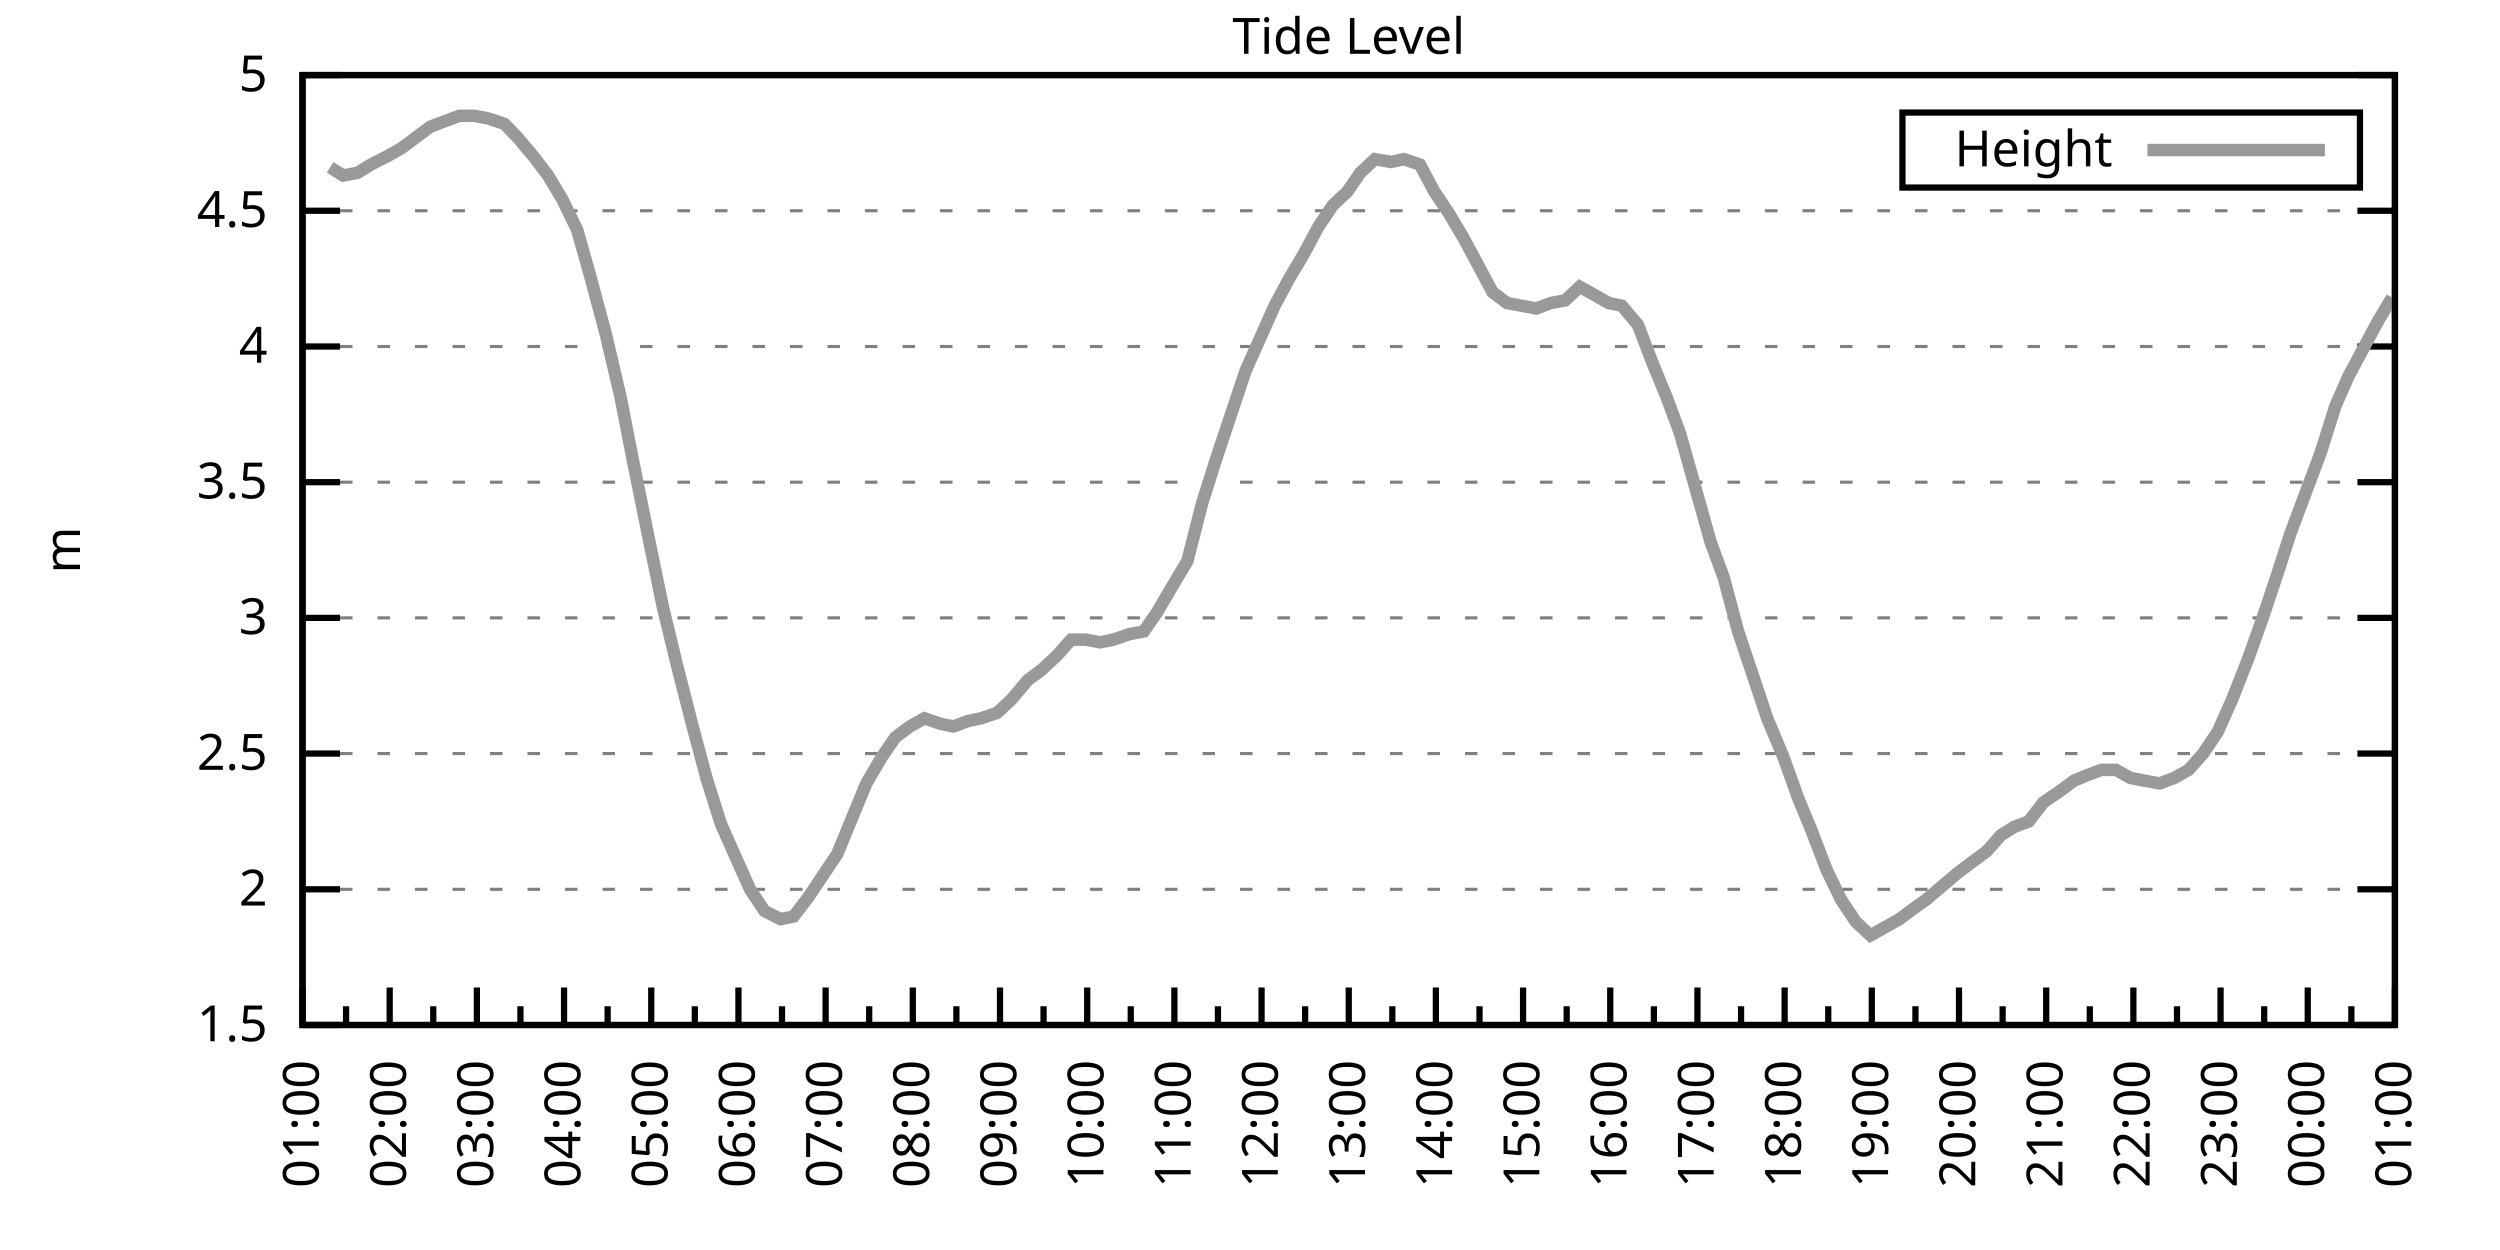
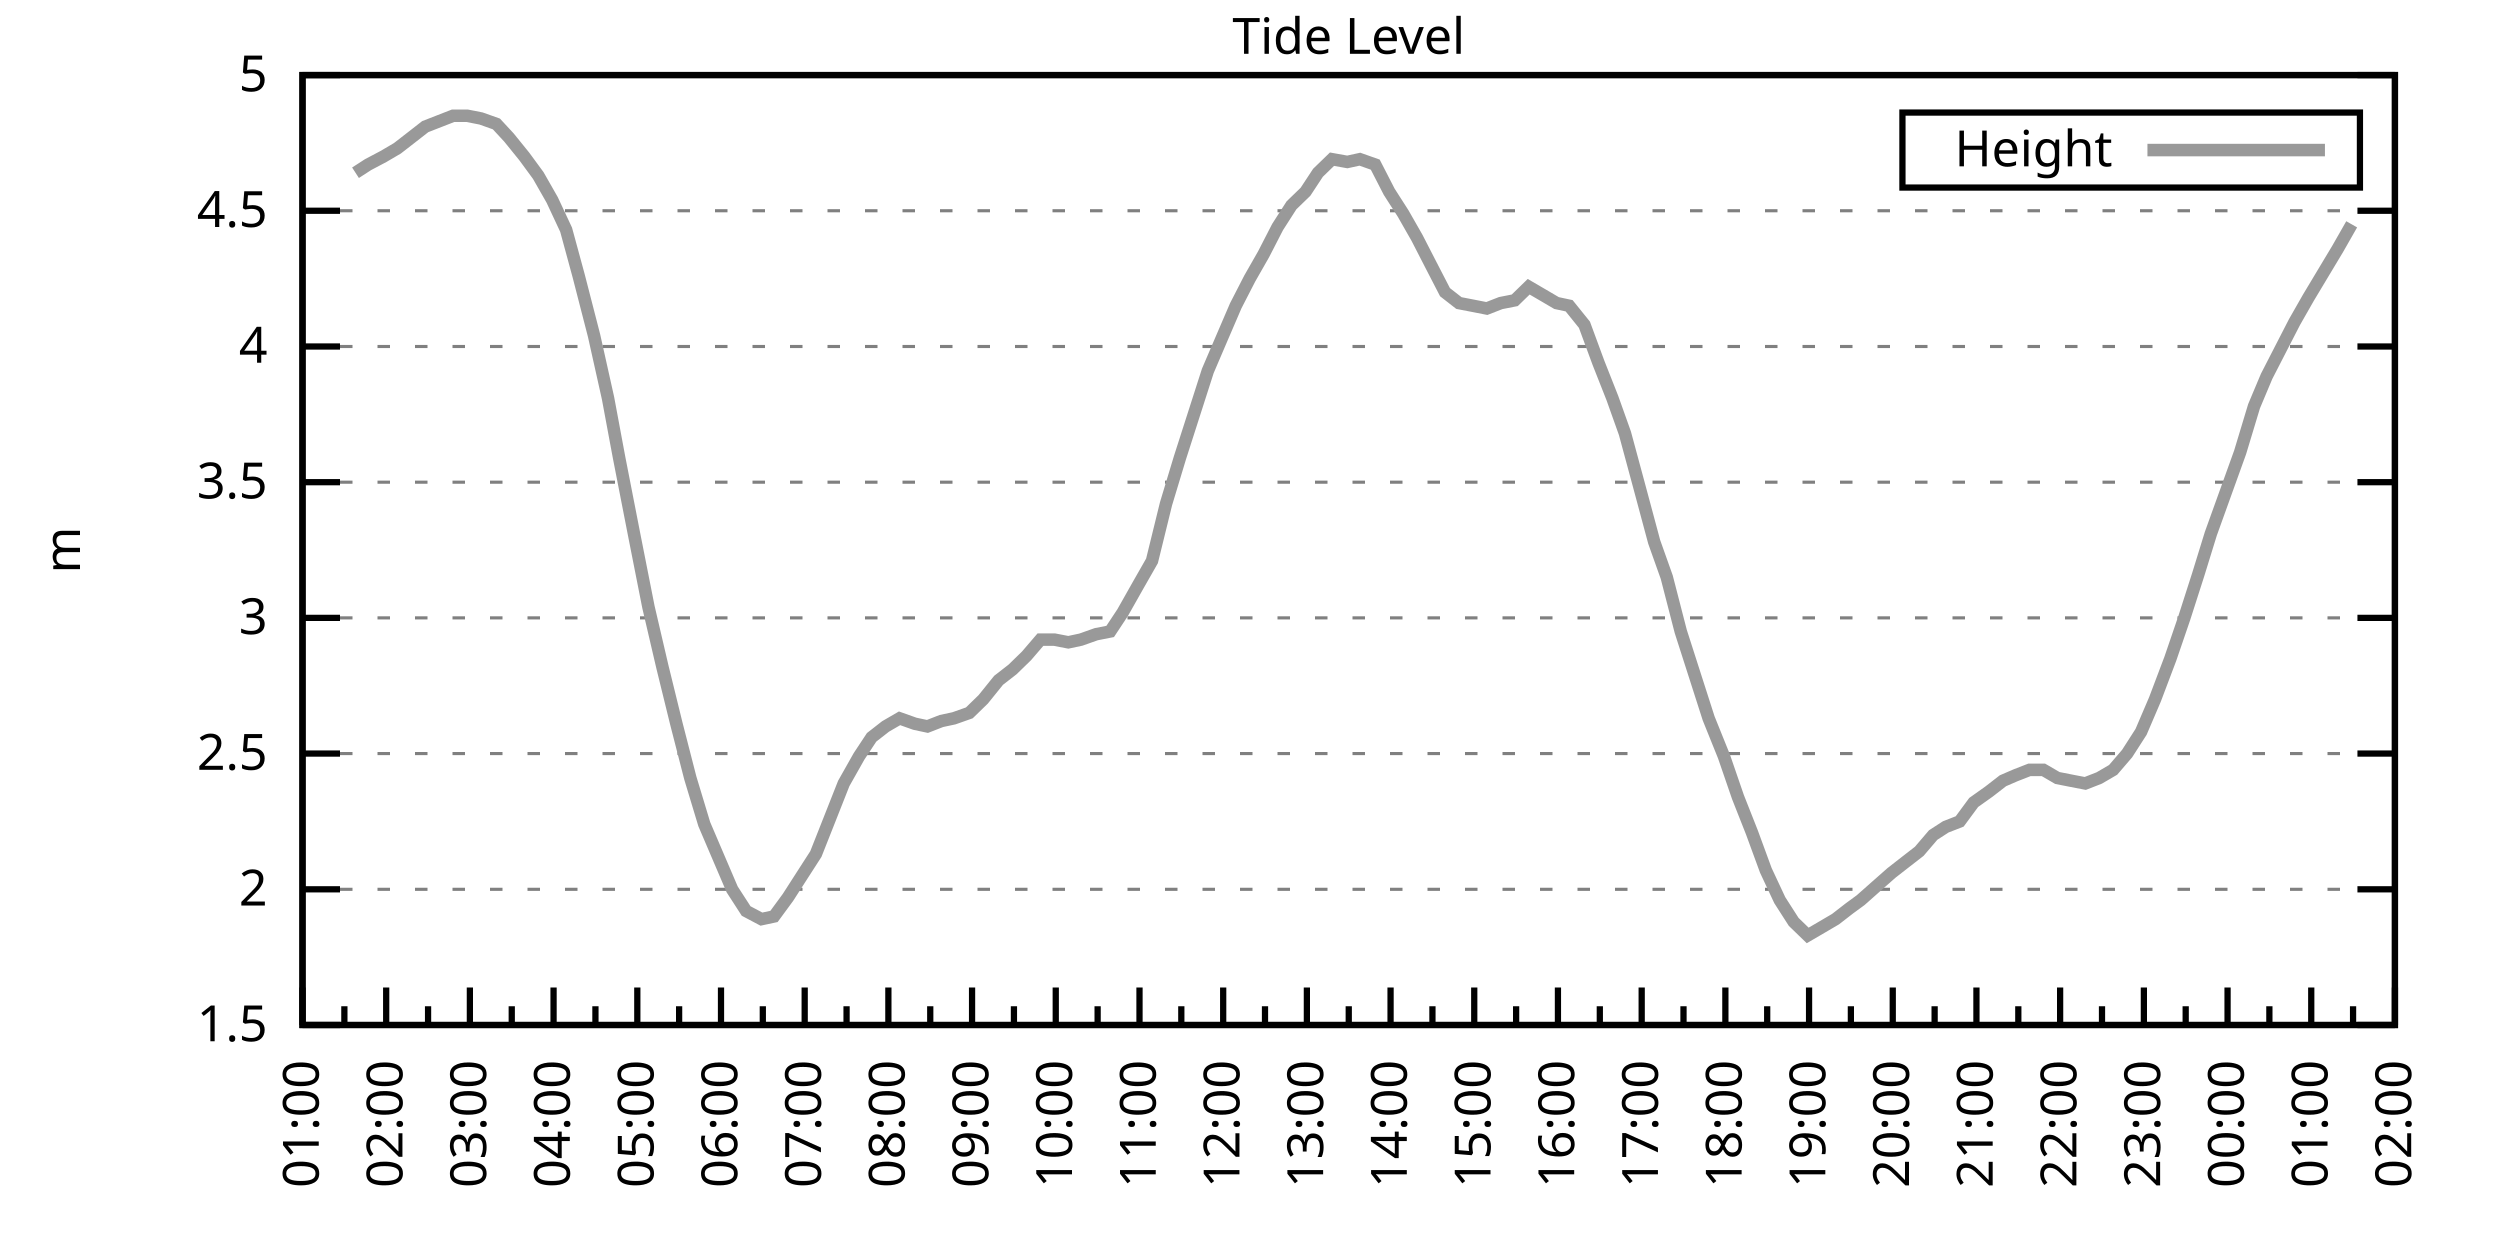
<svg xmlns="http://www.w3.org/2000/svg" xmlns:xlink="http://www.w3.org/1999/xlink" width="400" height="200" viewBox="0 0 400 200">
  <g id="gnuplot_canvas">
    <rect x="0" y="0" width="400" height="200" fill="none" />
    <defs>
      <circle id="gpDot" r="0.5" stroke-width="0.5" stroke="currentColor" />
      <path id="gpPt0" stroke-width="0.333" stroke="currentColor" d="M-1,0 h2 M0,-1 v2" />
      <path id="gpPt1" stroke-width="0.333" stroke="currentColor" d="M-1,-1 L1,1 M1,-1 L-1,1" />
      <path id="gpPt2" stroke-width="0.333" stroke="currentColor" d="M-1,0 L1,0 M0,-1 L0,1 M-1,-1 L1,1 M-1,1 L1,-1" />
      <rect id="gpPt3" stroke-width="0.333" stroke="currentColor" x="-1" y="-1" width="2" height="2" />
      <rect id="gpPt4" stroke-width="0.333" stroke="currentColor" fill="currentColor" x="-1" y="-1" width="2" height="2" />
      <circle id="gpPt5" stroke-width="0.333" stroke="currentColor" cx="0" cy="0" r="1" />
      <use xlink:href="#gpPt5" id="gpPt6" fill="currentColor" stroke="none" />
      <path id="gpPt7" stroke-width="0.333" stroke="currentColor" d="M0,-1.33 L-1.33,0.67 L1.33,0.67 z" />
      <use xlink:href="#gpPt7" id="gpPt8" fill="currentColor" stroke="none" />
      <use xlink:href="#gpPt7" id="gpPt9" stroke="currentColor" transform="rotate(180)" />
      <use xlink:href="#gpPt9" id="gpPt10" fill="currentColor" stroke="none" />
      <use xlink:href="#gpPt3" id="gpPt11" stroke="currentColor" transform="rotate(45)" />
      <use xlink:href="#gpPt11" id="gpPt12" fill="currentColor" stroke="none" />
      <path id="gpPt13" stroke-width="0.333" stroke="currentColor" d="M0,1.330 L1.265,0.411 L0.782,-1.067 L-0.782,-1.076 L-1.265,0.411 z" />
      <use xlink:href="#gpPt13" id="gpPt14" fill="currentColor" stroke="none" />
      <filter id="textbox" filterUnits="objectBoundingBox" x="0" y="0" height="1" width="1">
        <feFlood flood-color="white" flood-opacity="1" result="bgnd" />
        <feComposite in="SourceGraphic" in2="bgnd" operator="atop" />
      </filter>
      <filter id="greybox" filterUnits="objectBoundingBox" x="0" y="0" height="1" width="1">
        <feFlood flood-color="lightgrey" flood-opacity="1" result="grey" />
        <feComposite in="SourceGraphic" in2="grey" operator="atop" />
      </filter>
    </defs>
    <g fill="none" color="white" stroke="currentColor" stroke-width="1.00" stroke-linecap="butt" stroke-linejoin="miter">
</g>
    <g fill="none" color="black" stroke="currentColor" stroke-width="1.00" stroke-linecap="butt" stroke-linejoin="miter">
      <g stroke="none" shape-rendering="crispEdges">
        <polygon fill="rgb(255, 255, 255)" points="48.40,164.00 383.18,164.00 383.18,12.02 48.40,12.02 " />
      </g>
    </g>
    <g fill="none" color="black" stroke="currentColor" stroke-width="1.00" stroke-linecap="butt" stroke-linejoin="miter">
</g>
    <g fill="none" color="black" stroke="black" stroke-width="0.50" stroke-linecap="butt" stroke-linejoin="miter">
</g>
    <g fill="none" color="gray" stroke="currentColor" stroke-width="0.50" stroke-linecap="butt" stroke-linejoin="miter">
      <path stroke="gray" stroke-dasharray="2,4" class="gridline" d="M48.40,164.00 L383.19,164.00  " />
    </g>
    <g fill="none" color="gray" stroke="gray" stroke-width="1.00" stroke-linecap="butt" stroke-linejoin="miter">
</g>
    <g fill="none" color="black" stroke="currentColor" stroke-width="1.00" stroke-linecap="butt" stroke-linejoin="miter">
      <path stroke="black" d="M48.40,164.00 L54.40,164.00 M383.19,164.00 L377.19,164.00  " />
      <g transform="translate(42.80,166.60)" stroke="none" fill="black" font-family="Sans" font-size="8.00" text-anchor="end">
        <text>
          <tspan font-family="Sans"> 1.5</tspan>
        </text>
      </g>
    </g>
    <g fill="none" color="black" stroke="currentColor" stroke-width="1.00" stroke-linecap="butt" stroke-linejoin="miter">
</g>
    <g fill="none" color="black" stroke="black" stroke-width="0.50" stroke-linecap="butt" stroke-linejoin="miter">
</g>
    <g fill="none" color="gray" stroke="currentColor" stroke-width="0.50" stroke-linecap="butt" stroke-linejoin="miter">
      <path stroke="gray" stroke-dasharray="2,4" class="gridline" d="M48.40,142.29 L383.19,142.29  " />
    </g>
    <g fill="none" color="gray" stroke="gray" stroke-width="1.00" stroke-linecap="butt" stroke-linejoin="miter">
</g>
    <g fill="none" color="black" stroke="currentColor" stroke-width="1.00" stroke-linecap="butt" stroke-linejoin="miter">
      <path stroke="black" d="M48.40,142.29 L54.40,142.29 M383.19,142.29 L377.19,142.29  " />
      <g transform="translate(42.80,144.89)" stroke="none" fill="black" font-family="Sans" font-size="8.00" text-anchor="end">
        <text>
          <tspan font-family="Sans"> 2</tspan>
        </text>
      </g>
    </g>
    <g fill="none" color="black" stroke="currentColor" stroke-width="1.00" stroke-linecap="butt" stroke-linejoin="miter">
</g>
    <g fill="none" color="black" stroke="black" stroke-width="0.50" stroke-linecap="butt" stroke-linejoin="miter">
</g>
    <g fill="none" color="gray" stroke="currentColor" stroke-width="0.50" stroke-linecap="butt" stroke-linejoin="miter">
      <path stroke="gray" stroke-dasharray="2,4" class="gridline" d="M48.40,120.57 L383.19,120.57  " />
    </g>
    <g fill="none" color="gray" stroke="gray" stroke-width="1.00" stroke-linecap="butt" stroke-linejoin="miter">
</g>
    <g fill="none" color="black" stroke="currentColor" stroke-width="1.00" stroke-linecap="butt" stroke-linejoin="miter">
      <path stroke="black" d="M48.40,120.57 L54.40,120.57 M383.19,120.57 L377.19,120.57  " />
      <g transform="translate(42.80,123.17)" stroke="none" fill="black" font-family="Sans" font-size="8.00" text-anchor="end">
        <text>
          <tspan font-family="Sans"> 2.5</tspan>
        </text>
      </g>
    </g>
    <g fill="none" color="black" stroke="currentColor" stroke-width="1.00" stroke-linecap="butt" stroke-linejoin="miter">
</g>
    <g fill="none" color="black" stroke="black" stroke-width="0.50" stroke-linecap="butt" stroke-linejoin="miter">
</g>
    <g fill="none" color="gray" stroke="currentColor" stroke-width="0.50" stroke-linecap="butt" stroke-linejoin="miter">
      <path stroke="gray" stroke-dasharray="2,4" class="gridline" d="M48.40,98.86 L383.19,98.86  " />
    </g>
    <g fill="none" color="gray" stroke="gray" stroke-width="1.00" stroke-linecap="butt" stroke-linejoin="miter">
</g>
    <g fill="none" color="black" stroke="currentColor" stroke-width="1.00" stroke-linecap="butt" stroke-linejoin="miter">
      <path stroke="black" d="M48.40,98.86 L54.40,98.86 M383.19,98.86 L377.19,98.86  " />
      <g transform="translate(42.80,101.46)" stroke="none" fill="black" font-family="Sans" font-size="8.00" text-anchor="end">
        <text>
          <tspan font-family="Sans"> 3</tspan>
        </text>
      </g>
    </g>
    <g fill="none" color="black" stroke="currentColor" stroke-width="1.00" stroke-linecap="butt" stroke-linejoin="miter">
</g>
    <g fill="none" color="black" stroke="black" stroke-width="0.50" stroke-linecap="butt" stroke-linejoin="miter">
</g>
    <g fill="none" color="gray" stroke="currentColor" stroke-width="0.50" stroke-linecap="butt" stroke-linejoin="miter">
      <path stroke="gray" stroke-dasharray="2,4" class="gridline" d="M48.40,77.15 L383.19,77.15  " />
    </g>
    <g fill="none" color="gray" stroke="gray" stroke-width="1.00" stroke-linecap="butt" stroke-linejoin="miter">
</g>
    <g fill="none" color="black" stroke="currentColor" stroke-width="1.00" stroke-linecap="butt" stroke-linejoin="miter">
      <path stroke="black" d="M48.40,77.15 L54.40,77.15 M383.19,77.15 L377.19,77.15  " />
      <g transform="translate(42.80,79.75)" stroke="none" fill="black" font-family="Sans" font-size="8.00" text-anchor="end">
        <text>
          <tspan font-family="Sans"> 3.5</tspan>
        </text>
      </g>
    </g>
    <g fill="none" color="black" stroke="currentColor" stroke-width="1.00" stroke-linecap="butt" stroke-linejoin="miter">
</g>
    <g fill="none" color="black" stroke="black" stroke-width="0.50" stroke-linecap="butt" stroke-linejoin="miter">
</g>
    <g fill="none" color="gray" stroke="currentColor" stroke-width="0.50" stroke-linecap="butt" stroke-linejoin="miter">
      <path stroke="gray" stroke-dasharray="2,4" class="gridline" d="M48.40,55.44 L383.19,55.44  " />
    </g>
    <g fill="none" color="gray" stroke="gray" stroke-width="1.00" stroke-linecap="butt" stroke-linejoin="miter">
</g>
    <g fill="none" color="black" stroke="currentColor" stroke-width="1.00" stroke-linecap="butt" stroke-linejoin="miter">
      <path stroke="black" d="M48.40,55.44 L54.40,55.44 M383.19,55.44 L377.19,55.44  " />
      <g transform="translate(42.80,58.04)" stroke="none" fill="black" font-family="Sans" font-size="8.00" text-anchor="end">
        <text>
          <tspan font-family="Sans"> 4</tspan>
        </text>
      </g>
    </g>
    <g fill="none" color="black" stroke="currentColor" stroke-width="1.00" stroke-linecap="butt" stroke-linejoin="miter">
</g>
    <g fill="none" color="black" stroke="black" stroke-width="0.50" stroke-linecap="butt" stroke-linejoin="miter">
</g>
    <g fill="none" color="gray" stroke="currentColor" stroke-width="0.50" stroke-linecap="butt" stroke-linejoin="miter">
      <path stroke="gray" stroke-dasharray="2,4" class="gridline" d="M48.40,33.72 L383.19,33.72  " />
    </g>
    <g fill="none" color="gray" stroke="gray" stroke-width="1.00" stroke-linecap="butt" stroke-linejoin="miter">
</g>
    <g fill="none" color="black" stroke="currentColor" stroke-width="1.00" stroke-linecap="butt" stroke-linejoin="miter">
      <path stroke="black" d="M48.40,33.72 L54.40,33.72 M383.19,33.72 L377.19,33.72  " />
      <g transform="translate(42.80,36.32)" stroke="none" fill="black" font-family="Sans" font-size="8.00" text-anchor="end">
        <text>
          <tspan font-family="Sans"> 4.5</tspan>
        </text>
      </g>
    </g>
    <g fill="none" color="black" stroke="currentColor" stroke-width="1.00" stroke-linecap="butt" stroke-linejoin="miter">
</g>
    <g fill="none" color="black" stroke="black" stroke-width="0.50" stroke-linecap="butt" stroke-linejoin="miter">
</g>
    <g fill="none" color="gray" stroke="currentColor" stroke-width="0.50" stroke-linecap="butt" stroke-linejoin="miter">
      <path stroke="gray" stroke-dasharray="2,4" class="gridline" d="M48.40,12.01 L383.19,12.01  " />
    </g>
    <g fill="none" color="gray" stroke="gray" stroke-width="1.00" stroke-linecap="butt" stroke-linejoin="miter">
</g>
    <g fill="none" color="black" stroke="currentColor" stroke-width="1.00" stroke-linecap="butt" stroke-linejoin="miter">
      <path stroke="black" d="M48.40,12.01 L54.40,12.01 M383.19,12.01 L377.19,12.01  " />
      <g transform="translate(42.80,14.61)" stroke="none" fill="black" font-family="Sans" font-size="8.00" text-anchor="end">
        <text>
          <tspan font-family="Sans"> 5</tspan>
        </text>
      </g>
    </g>
    <g fill="none" color="black" stroke="currentColor" stroke-width="1.00" stroke-linecap="butt" stroke-linejoin="miter">
      <path stroke="black" d="M48.40,164.00 L48.40,158.00  " />
      <g transform="translate(51.00,169.60) rotate(270)" stroke="none" fill="black" font-family="Sans" font-size="8.00" text-anchor="end">
        <text>
          <tspan font-family="Sans">01:00</tspan>
        </text>
      </g>
    </g>
    <g fill="none" color="black" stroke="currentColor" stroke-width="1.00" stroke-linecap="butt" stroke-linejoin="miter">
-       <path stroke="black" d="M55.37,164.00 L55.37,161.00 M62.35,164.00 L62.35,158.00  " />
-       <g transform="translate(64.95,169.60) rotate(270)" stroke="none" fill="black" font-family="Sans" font-size="8.00" text-anchor="end">
+       <path stroke="black" d="M55.10,164.00 L55.10,161.00 M61.79,164.00 L61.79,158.00  " />
+       <g transform="translate(64.39,169.60) rotate(270)" stroke="none" fill="black" font-family="Sans" font-size="8.00" text-anchor="end">
        <text>
          <tspan font-family="Sans">02:00</tspan>
        </text>
      </g>
    </g>
    <g fill="none" color="black" stroke="currentColor" stroke-width="1.00" stroke-linecap="butt" stroke-linejoin="miter">
-       <path stroke="black" d="M69.32,164.00 L69.32,161.00 M76.30,164.00 L76.30,158.00  " />
-       <g transform="translate(78.90,169.60) rotate(270)" stroke="none" fill="black" font-family="Sans" font-size="8.00" text-anchor="end">
+       <path stroke="black" d="M68.49,164.00 L68.49,161.00 M75.18,164.00 L75.18,158.00  " />
+       <g transform="translate(77.78,169.60) rotate(270)" stroke="none" fill="black" font-family="Sans" font-size="8.00" text-anchor="end">
        <text>
          <tspan font-family="Sans">03:00</tspan>
        </text>
      </g>
    </g>
    <g fill="none" color="black" stroke="currentColor" stroke-width="1.00" stroke-linecap="butt" stroke-linejoin="miter">
-       <path stroke="black" d="M83.27,164.00 L83.27,161.00 M90.25,164.00 L90.25,158.00  " />
-       <g transform="translate(92.85,169.60) rotate(270)" stroke="none" fill="black" font-family="Sans" font-size="8.00" text-anchor="end">
+       <path stroke="black" d="M81.88,164.00 L81.88,161.00 M88.57,164.00 L88.57,158.00  " />
+       <g transform="translate(91.17,169.60) rotate(270)" stroke="none" fill="black" font-family="Sans" font-size="8.00" text-anchor="end">
        <text>
          <tspan font-family="Sans">04:00</tspan>
        </text>
      </g>
    </g>
    <g fill="none" color="black" stroke="currentColor" stroke-width="1.00" stroke-linecap="butt" stroke-linejoin="miter">
-       <path stroke="black" d="M97.22,164.00 L97.22,161.00 M104.20,164.00 L104.20,158.00  " />
-       <g transform="translate(106.80,169.60) rotate(270)" stroke="none" fill="black" font-family="Sans" font-size="8.00" text-anchor="end">
+       <path stroke="black" d="M95.27,164.00 L95.27,161.00 M101.97,164.00 L101.97,158.00  " />
+       <g transform="translate(104.57,169.60) rotate(270)" stroke="none" fill="black" font-family="Sans" font-size="8.00" text-anchor="end">
        <text>
          <tspan font-family="Sans">05:00</tspan>
        </text>
      </g>
    </g>
    <g fill="none" color="black" stroke="currentColor" stroke-width="1.00" stroke-linecap="butt" stroke-linejoin="miter">
-       <path stroke="black" d="M111.17,164.00 L111.17,161.00 M118.15,164.00 L118.15,158.00  " />
-       <g transform="translate(120.75,169.60) rotate(270)" stroke="none" fill="black" font-family="Sans" font-size="8.00" text-anchor="end">
+       <path stroke="black" d="M108.66,164.00 L108.66,161.00 M115.36,164.00 L115.36,158.00  " />
+       <g transform="translate(117.96,169.60) rotate(270)" stroke="none" fill="black" font-family="Sans" font-size="8.00" text-anchor="end">
        <text>
          <tspan font-family="Sans">06:00</tspan>
        </text>
      </g>
    </g>
    <g fill="none" color="black" stroke="currentColor" stroke-width="1.00" stroke-linecap="butt" stroke-linejoin="miter">
-       <path stroke="black" d="M125.12,164.00 L125.12,161.00 M132.10,164.00 L132.10,158.00  " />
-       <g transform="translate(134.70,169.60) rotate(270)" stroke="none" fill="black" font-family="Sans" font-size="8.00" text-anchor="end">
+       <path stroke="black" d="M122.05,164.00 L122.05,161.00 M128.75,164.00 L128.75,158.00  " />
+       <g transform="translate(131.35,169.60) rotate(270)" stroke="none" fill="black" font-family="Sans" font-size="8.00" text-anchor="end">
        <text>
          <tspan font-family="Sans">07:00</tspan>
        </text>
      </g>
    </g>
    <g fill="none" color="black" stroke="currentColor" stroke-width="1.00" stroke-linecap="butt" stroke-linejoin="miter">
-       <path stroke="black" d="M139.07,164.00 L139.07,161.00 M146.05,164.00 L146.05,158.00  " />
-       <g transform="translate(148.65,169.60) rotate(270)" stroke="none" fill="black" font-family="Sans" font-size="8.00" text-anchor="end">
+       <path stroke="black" d="M135.45,164.00 L135.45,161.00 M142.14,164.00 L142.14,158.00  " />
+       <g transform="translate(144.74,169.60) rotate(270)" stroke="none" fill="black" font-family="Sans" font-size="8.00" text-anchor="end">
        <text>
          <tspan font-family="Sans">08:00</tspan>
        </text>
      </g>
    </g>
    <g fill="none" color="black" stroke="currentColor" stroke-width="1.00" stroke-linecap="butt" stroke-linejoin="miter">
-       <path stroke="black" d="M153.02,164.00 L153.02,161.00 M160.00,164.00 L160.00,158.00  " />
-       <g transform="translate(162.60,169.60) rotate(270)" stroke="none" fill="black" font-family="Sans" font-size="8.00" text-anchor="end">
+       <path stroke="black" d="M148.84,164.00 L148.84,161.00 M155.53,164.00 L155.53,158.00  " />
+       <g transform="translate(158.13,169.60) rotate(270)" stroke="none" fill="black" font-family="Sans" font-size="8.00" text-anchor="end">
        <text>
          <tspan font-family="Sans">09:00</tspan>
        </text>
      </g>
    </g>
    <g fill="none" color="black" stroke="currentColor" stroke-width="1.00" stroke-linecap="butt" stroke-linejoin="miter">
-       <path stroke="black" d="M166.97,164.00 L166.97,161.00 M173.95,164.00 L173.95,158.00  " />
-       <g transform="translate(176.55,169.60) rotate(270)" stroke="none" fill="black" font-family="Sans" font-size="8.00" text-anchor="end">
+       <path stroke="black" d="M162.23,164.00 L162.23,161.00 M168.92,164.00 L168.92,158.00  " />
+       <g transform="translate(171.52,169.60) rotate(270)" stroke="none" fill="black" font-family="Sans" font-size="8.00" text-anchor="end">
        <text>
          <tspan font-family="Sans">10:00</tspan>
        </text>
      </g>
    </g>
    <g fill="none" color="black" stroke="currentColor" stroke-width="1.00" stroke-linecap="butt" stroke-linejoin="miter">
-       <path stroke="black" d="M180.92,164.00 L180.92,161.00 M187.90,164.00 L187.90,158.00  " />
-       <g transform="translate(190.50,169.60) rotate(270)" stroke="none" fill="black" font-family="Sans" font-size="8.00" text-anchor="end">
+       <path stroke="black" d="M175.62,164.00 L175.62,161.00 M182.32,164.00 L182.32,158.00  " />
+       <g transform="translate(184.92,169.60) rotate(270)" stroke="none" fill="black" font-family="Sans" font-size="8.00" text-anchor="end">
        <text>
          <tspan font-family="Sans">11:00</tspan>
        </text>
      </g>
    </g>
    <g fill="none" color="black" stroke="currentColor" stroke-width="1.00" stroke-linecap="butt" stroke-linejoin="miter">
-       <path stroke="black" d="M194.87,164.00 L194.87,161.00 M201.85,164.00 L201.85,158.00  " />
-       <g transform="translate(204.45,169.60) rotate(270)" stroke="none" fill="black" font-family="Sans" font-size="8.00" text-anchor="end">
+       <path stroke="black" d="M189.01,164.00 L189.01,161.00 M195.71,164.00 L195.71,158.00  " />
+       <g transform="translate(198.31,169.60) rotate(270)" stroke="none" fill="black" font-family="Sans" font-size="8.00" text-anchor="end">
        <text>
          <tspan font-family="Sans">12:00</tspan>
        </text>
      </g>
    </g>
    <g fill="none" color="black" stroke="currentColor" stroke-width="1.00" stroke-linecap="butt" stroke-linejoin="miter">
-       <path stroke="black" d="M208.82,164.00 L208.82,161.00 M215.80,164.00 L215.80,158.00  " />
-       <g transform="translate(218.40,169.60) rotate(270)" stroke="none" fill="black" font-family="Sans" font-size="8.00" text-anchor="end">
+       <path stroke="black" d="M202.40,164.00 L202.40,161.00 M209.10,164.00 L209.10,158.00  " />
+       <g transform="translate(211.70,169.60) rotate(270)" stroke="none" fill="black" font-family="Sans" font-size="8.00" text-anchor="end">
        <text>
          <tspan font-family="Sans">13:00</tspan>
        </text>
      </g>
    </g>
    <g fill="none" color="black" stroke="currentColor" stroke-width="1.00" stroke-linecap="butt" stroke-linejoin="miter">
-       <path stroke="black" d="M222.77,164.00 L222.77,161.00 M229.74,164.00 L229.74,158.00  " />
-       <g transform="translate(232.34,169.60) rotate(270)" stroke="none" fill="black" font-family="Sans" font-size="8.00" text-anchor="end">
+       <path stroke="black" d="M215.80,164.00 L215.80,161.00 M222.49,164.00 L222.49,158.00  " />
+       <g transform="translate(225.09,169.60) rotate(270)" stroke="none" fill="black" font-family="Sans" font-size="8.00" text-anchor="end">
        <text>
          <tspan font-family="Sans">14:00</tspan>
        </text>
      </g>
    </g>
    <g fill="none" color="black" stroke="currentColor" stroke-width="1.00" stroke-linecap="butt" stroke-linejoin="miter">
-       <path stroke="black" d="M236.72,164.00 L236.72,161.00 M243.69,164.00 L243.69,158.00  " />
-       <g transform="translate(246.29,169.60) rotate(270)" stroke="none" fill="black" font-family="Sans" font-size="8.00" text-anchor="end">
+       <path stroke="black" d="M229.19,164.00 L229.19,161.00 M235.88,164.00 L235.88,158.00  " />
+       <g transform="translate(238.48,169.60) rotate(270)" stroke="none" fill="black" font-family="Sans" font-size="8.00" text-anchor="end">
        <text>
          <tspan font-family="Sans">15:00</tspan>
        </text>
      </g>
    </g>
    <g fill="none" color="black" stroke="currentColor" stroke-width="1.00" stroke-linecap="butt" stroke-linejoin="miter">
-       <path stroke="black" d="M250.67,164.00 L250.67,161.00 M257.64,164.00 L257.64,158.00  " />
-       <g transform="translate(260.24,169.60) rotate(270)" stroke="none" fill="black" font-family="Sans" font-size="8.00" text-anchor="end">
+       <path stroke="black" d="M242.58,164.00 L242.58,161.00 M249.27,164.00 L249.27,158.00  " />
+       <g transform="translate(251.87,169.60) rotate(270)" stroke="none" fill="black" font-family="Sans" font-size="8.00" text-anchor="end">
        <text>
          <tspan font-family="Sans">16:00</tspan>
        </text>
      </g>
    </g>
    <g fill="none" color="black" stroke="currentColor" stroke-width="1.00" stroke-linecap="butt" stroke-linejoin="miter">
-       <path stroke="black" d="M264.62,164.00 L264.62,161.00 M271.59,164.00 L271.59,158.00  " />
-       <g transform="translate(274.19,169.60) rotate(270)" stroke="none" fill="black" font-family="Sans" font-size="8.00" text-anchor="end">
+       <path stroke="black" d="M255.97,164.00 L255.97,161.00 M262.67,164.00 L262.67,158.00  " />
+       <g transform="translate(265.27,169.60) rotate(270)" stroke="none" fill="black" font-family="Sans" font-size="8.00" text-anchor="end">
        <text>
          <tspan font-family="Sans">17:00</tspan>
        </text>
      </g>
    </g>
    <g fill="none" color="black" stroke="currentColor" stroke-width="1.00" stroke-linecap="butt" stroke-linejoin="miter">
-       <path stroke="black" d="M278.57,164.00 L278.57,161.00 M285.54,164.00 L285.54,158.00  " />
-       <g transform="translate(288.14,169.60) rotate(270)" stroke="none" fill="black" font-family="Sans" font-size="8.00" text-anchor="end">
+       <path stroke="black" d="M269.36,164.00 L269.36,161.00 M276.06,164.00 L276.06,158.00  " />
+       <g transform="translate(278.66,169.60) rotate(270)" stroke="none" fill="black" font-family="Sans" font-size="8.00" text-anchor="end">
        <text>
          <tspan font-family="Sans">18:00</tspan>
        </text>
      </g>
    </g>
    <g fill="none" color="black" stroke="currentColor" stroke-width="1.00" stroke-linecap="butt" stroke-linejoin="miter">
-       <path stroke="black" d="M292.52,164.00 L292.52,161.00 M299.49,164.00 L299.49,158.00  " />
-       <g transform="translate(302.09,169.60) rotate(270)" stroke="none" fill="black" font-family="Sans" font-size="8.00" text-anchor="end">
+       <path stroke="black" d="M282.75,164.00 L282.75,161.00 M289.45,164.00 L289.45,158.00  " />
+       <g transform="translate(292.05,169.60) rotate(270)" stroke="none" fill="black" font-family="Sans" font-size="8.00" text-anchor="end">
        <text>
          <tspan font-family="Sans">19:00</tspan>
        </text>
      </g>
    </g>
    <g fill="none" color="black" stroke="currentColor" stroke-width="1.00" stroke-linecap="butt" stroke-linejoin="miter">
-       <path stroke="black" d="M306.47,164.00 L306.47,161.00 M313.44,164.00 L313.44,158.00  " />
-       <g transform="translate(316.04,169.60) rotate(270)" stroke="none" fill="black" font-family="Sans" font-size="8.00" text-anchor="end">
+       <path stroke="black" d="M296.14,164.00 L296.14,161.00 M302.84,164.00 L302.84,158.00  " />
+       <g transform="translate(305.44,169.60) rotate(270)" stroke="none" fill="black" font-family="Sans" font-size="8.00" text-anchor="end">
        <text>
          <tspan font-family="Sans">20:00</tspan>
        </text>
      </g>
    </g>
    <g fill="none" color="black" stroke="currentColor" stroke-width="1.00" stroke-linecap="butt" stroke-linejoin="miter">
-       <path stroke="black" d="M320.42,164.00 L320.42,161.00 M327.39,164.00 L327.39,158.00  " />
-       <g transform="translate(329.99,169.60) rotate(270)" stroke="none" fill="black" font-family="Sans" font-size="8.00" text-anchor="end">
+       <path stroke="black" d="M309.54,164.00 L309.54,161.00 M316.23,164.00 L316.23,158.00  " />
+       <g transform="translate(318.83,169.60) rotate(270)" stroke="none" fill="black" font-family="Sans" font-size="8.00" text-anchor="end">
        <text>
          <tspan font-family="Sans">21:00</tspan>
        </text>
      </g>
    </g>
    <g fill="none" color="black" stroke="currentColor" stroke-width="1.00" stroke-linecap="butt" stroke-linejoin="miter">
-       <path stroke="black" d="M334.37,164.00 L334.37,161.00 M341.34,164.00 L341.34,158.00  " />
-       <g transform="translate(343.94,169.60) rotate(270)" stroke="none" fill="black" font-family="Sans" font-size="8.00" text-anchor="end">
+       <path stroke="black" d="M322.93,164.00 L322.93,161.00 M329.62,164.00 L329.62,158.00  " />
+       <g transform="translate(332.22,169.60) rotate(270)" stroke="none" fill="black" font-family="Sans" font-size="8.00" text-anchor="end">
        <text>
          <tspan font-family="Sans">22:00</tspan>
        </text>
      </g>
    </g>
    <g fill="none" color="black" stroke="currentColor" stroke-width="1.00" stroke-linecap="butt" stroke-linejoin="miter">
-       <path stroke="black" d="M348.32,164.00 L348.32,161.00 M355.29,164.00 L355.29,158.00  " />
-       <g transform="translate(357.89,169.60) rotate(270)" stroke="none" fill="black" font-family="Sans" font-size="8.00" text-anchor="end">
+       <path stroke="black" d="M336.32,164.00 L336.32,161.00 M343.02,164.00 L343.02,158.00  " />
+       <g transform="translate(345.62,169.60) rotate(270)" stroke="none" fill="black" font-family="Sans" font-size="8.00" text-anchor="end">
        <text>
          <tspan font-family="Sans">23:00</tspan>
        </text>
      </g>
    </g>
    <g fill="none" color="black" stroke="currentColor" stroke-width="1.00" stroke-linecap="butt" stroke-linejoin="miter">
-       <path stroke="black" d="M362.27,164.00 L362.27,161.00 M369.24,164.00 L369.24,158.00  " />
-       <g transform="translate(371.84,169.60) rotate(270)" stroke="none" fill="black" font-family="Sans" font-size="8.00" text-anchor="end">
+       <path stroke="black" d="M349.71,164.00 L349.71,161.00 M356.41,164.00 L356.41,158.00  " />
+       <g transform="translate(359.01,169.60) rotate(270)" stroke="none" fill="black" font-family="Sans" font-size="8.00" text-anchor="end">
        <text>
          <tspan font-family="Sans">00:00</tspan>
        </text>
      </g>
    </g>
    <g fill="none" color="black" stroke="currentColor" stroke-width="1.00" stroke-linecap="butt" stroke-linejoin="miter">
-       <path stroke="black" d="M376.22,164.00 L376.22,161.00 M383.19,164.00 L383.19,158.00  " />
+       <path stroke="black" d="M363.10,164.00 L363.10,161.00 M369.80,164.00 L369.80,158.00  " />
+       <g transform="translate(372.40,169.60) rotate(270)" stroke="none" fill="black" font-family="Sans" font-size="8.00" text-anchor="end">
+         <text>
+           <tspan font-family="Sans">01:00</tspan>
+         </text>
+       </g>
+     </g>
+     <g fill="none" color="black" stroke="currentColor" stroke-width="1.00" stroke-linecap="butt" stroke-linejoin="miter">
+       <path stroke="black" d="M376.49,164.00 L376.49,161.00 M383.19,164.00 L383.19,158.00  " />
      <g transform="translate(385.79,169.60) rotate(270)" stroke="none" fill="black" font-family="Sans" font-size="8.00" text-anchor="end">
        <text>
-           <tspan font-family="Sans">01:00</tspan>
+           <tspan font-family="Sans">02:00</tspan>
        </text>
      </g>
    </g>
    <g fill="none" color="black" stroke="currentColor" stroke-width="1.00" stroke-linecap="butt" stroke-linejoin="miter">
</g>
    <g fill="none" color="black" stroke="currentColor" stroke-width="1.00" stroke-linecap="butt" stroke-linejoin="miter">
      <path stroke="black" d="M48.40,12.01 L48.40,164.00 L383.19,164.00 L383.19,12.01 L48.40,12.01 Z  " />
    </g>
    <g fill="none" color="black" stroke="currentColor" stroke-width="1.00" stroke-linecap="butt" stroke-linejoin="miter">
      <g transform="translate(12.80,88.01) rotate(270)" stroke="none" fill="black" font-family="Sans" font-size="8.00" text-anchor="middle">
        <text>
          <tspan font-family="Sans">m</tspan>
        </text>
      </g>
    </g>
    <g fill="none" color="black" stroke="currentColor" stroke-width="1.00" stroke-linecap="butt" stroke-linejoin="miter">
</g>
    <g fill="none" color="black" stroke="currentColor" stroke-width="1.00" stroke-linecap="butt" stroke-linejoin="miter">
      <path stroke="black" d="M304.39,30.01 L304.39,18.01 L377.59,18.01 L377.59,30.01 L304.39,30.01 Z  " />
    </g>
    <g id="Tide_level_plot_1">
      <g fill="none" color="white" stroke="black" stroke-width="2.00" stroke-linecap="butt" stroke-linejoin="miter">
</g>
      <g fill="none" color="black" stroke="currentColor" stroke-width="2.00" stroke-linecap="butt" stroke-linejoin="miter">
        <g transform="translate(337.99,26.61)" stroke="none" fill="black" font-family="Sans" font-size="8.00" text-anchor="end">
          <text>
            <tspan font-family="Sans">Height</tspan>
          </text>
        </g>
      </g>
      <g fill="none" color="black" stroke="currentColor" stroke-width="2.00" stroke-linecap="butt" stroke-linejoin="miter">
-         <path stroke="rgb(153, 153, 153)" d="M343.59,24.01 L371.99,24.01 M52.82,26.77 L54.91,28.08 L57.23,27.64 L59.33,26.34 L61.88,25.04 L64.21,23.73   L66.53,22.00 L68.86,20.26 L71.18,19.39 L73.51,18.52 L75.83,18.52 L78.16,18.96 L80.72,19.83 L82.81,22.00   L85.37,25.04 L87.69,28.08 L90.02,31.99 L92.34,36.76 L94.43,44.15 L96.99,53.70 L99.32,63.69 L101.18,73.24   L103.73,85.83 L106.06,97.12 L108.38,106.68 L110.71,115.80 L113.03,124.48 L115.36,131.86 L117.68,137.08 L120.01,142.29   L122.33,145.76 L124.89,147.06 L126.98,146.63 L129.31,143.59 L131.63,140.12 L133.96,136.64 L136.28,131.00 L138.61,125.35   L141.16,121.01 L143.26,117.97 L145.58,116.23 L147.91,114.93 L150.46,115.80 L152.56,116.23 L154.88,115.36 L156.97,114.93   L159.53,114.06 L161.86,111.89 L164.41,108.85 L166.74,107.11 L169.06,104.94 L171.39,102.34 L173.71,102.34 L176.04,102.77   L178.13,102.34 L180.69,101.47 L183.01,101.03 L185.11,97.99 L187.66,93.65 L189.99,89.74 L192.31,80.62 L194.64,73.24   L196.96,66.29 L199.29,59.34 L201.61,54.13 L203.94,48.92 L206.26,44.58 L208.59,40.67 L210.91,36.33 L213.24,32.85   L215.56,30.68 L217.65,27.64 L219.98,25.47 L222.54,25.91 L224.63,25.47 L227.19,26.34 L229.51,30.68 L231.84,34.16   L234.16,38.07 L236.49,42.41 L238.81,46.75 L241.14,48.49 L243.46,48.92 L245.79,49.36 L248.11,48.49 L250.44,48.05   L252.76,45.88 L255.09,47.18 L257.41,48.49 L259.50,48.92 L262.06,51.96 L264.39,58.04 L266.71,63.69 L268.80,69.33   L271.13,77.58 L273.69,86.70 L275.78,92.35 L278.10,101.03 L280.43,107.98 L282.75,114.93 L285.31,121.01 L287.64,127.52   L289.96,133.17 L292.29,139.25 L294.61,144.02 L296.94,147.50 L299.26,149.67 L301.58,148.37 L303.91,147.06 L306.23,145.33   L308.09,144.02 L310.65,141.85 L313.21,139.68 L315.53,137.94 L317.86,136.21 L320.18,133.60 L322.28,132.30 L324.60,131.43   L326.93,128.39 L329.48,126.65 L331.81,124.92 L333.90,124.05 L336.23,123.18 L338.55,123.18 L340.88,124.48 L343.20,124.92   L345.53,125.35 L347.85,124.48 L350.18,123.18 L352.50,120.57 L354.83,117.10 L357.15,111.89 L359.71,105.38 L362.03,98.86   L364.36,91.91 L366.45,85.40 L371.33,72.37 L373.66,64.99 L375.75,60.21 L378.31,55.44 L380.40,51.53 L382.73,47.62    " />
+         <path stroke="rgb(153, 153, 153)" d="M343.59,24.01 L371.99,24.01 M56.88,27.64 L58.89,26.34 L61.35,25.04 L63.58,23.73 L65.81,22.00 L68.04,20.26   L70.27,19.39 L72.50,18.52 L74.74,18.52 L76.97,18.96 L79.42,19.83 L81.43,22.00 L83.89,25.04 L86.12,28.08   L88.35,31.99 L90.58,36.76 L92.59,44.15 L95.05,53.70 L97.28,63.69 L99.06,73.24 L101.52,85.83 L103.75,97.12   L105.98,106.68 L108.22,115.80 L110.45,124.48 L112.68,131.86 L114.91,137.08 L117.14,142.29 L119.38,145.76 L121.83,147.06   L123.84,146.63 L126.07,143.59 L128.30,140.12 L130.54,136.64 L132.77,131.00 L135.00,125.35 L137.45,121.01 L139.46,117.97   L141.69,116.23 L143.93,114.93 L146.38,115.80 L148.39,116.23 L150.62,115.36 L152.63,114.93 L155.09,114.06 L157.32,111.89   L159.77,108.85 L162.01,107.11 L164.24,104.94 L166.47,102.34 L168.70,102.34 L170.93,102.77 L172.94,102.34 L175.40,101.47   L177.63,101.03 L179.64,97.99 L182.09,93.65 L184.32,89.74 L186.56,80.62 L188.79,73.24 L191.02,66.29 L193.25,59.34   L195.48,54.13 L197.72,48.92 L199.95,44.58 L202.18,40.67 L204.41,36.33 L206.64,32.85 L208.88,30.68 L210.88,27.64   L213.12,25.47 L215.57,25.91 L217.58,25.47 L220.04,26.34 L222.27,30.68 L224.50,34.16 L226.73,38.07 L228.96,42.41   L231.20,46.75 L233.43,48.49 L235.66,48.92 L237.89,49.36 L240.12,48.49 L242.36,48.05 L244.59,45.88 L246.82,47.18   L249.05,48.49 L251.06,48.92 L253.51,51.96 L255.75,58.04 L257.98,63.69 L259.99,69.33 L262.22,77.58 L264.67,86.70   L266.68,92.35 L268.92,101.03 L271.15,107.98 L273.38,114.93 L275.83,121.01 L278.07,127.52 L280.30,133.17 L282.53,139.25   L284.76,144.02 L286.99,147.50 L289.23,149.67 L291.46,148.37 L293.69,147.06 L295.92,145.33 L297.71,144.02 L300.16,141.85   L302.62,139.68 L304.85,137.94 L307.08,136.21 L309.31,133.60 L311.32,132.30 L313.55,131.43 L315.79,128.39 L318.24,126.65   L320.47,124.92 L322.48,124.05 L324.71,123.18 L326.95,123.18 L329.18,124.48 L331.41,124.92 L333.64,125.35 L335.87,124.48   L338.10,123.18 L340.34,120.57 L342.57,117.10 L344.80,111.89 L347.26,105.38 L349.49,98.86 L351.72,91.91 L353.73,85.40   L358.42,72.37 L360.65,64.99 L362.66,60.21 L365.11,55.44 L367.12,51.53 L369.35,47.62 L374.04,39.80 L376.27,35.89    " />
      </g>
    </g>
    <g fill="none" color="black" stroke="currentColor" stroke-width="2.00" stroke-linecap="butt" stroke-linejoin="miter">
</g>
    <g fill="none" color="black" stroke="black" stroke-width="1.00" stroke-linecap="butt" stroke-linejoin="miter">
</g>
    <g fill="none" color="black" stroke="currentColor" stroke-width="1.00" stroke-linecap="butt" stroke-linejoin="miter">
      <path stroke="black" d="M48.40,12.01 L48.40,164.00 L383.19,164.00 L383.19,12.01 L48.40,12.01 Z  " />
    </g>
    <g fill="none" color="black" stroke="currentColor" stroke-width="1.00" stroke-linecap="butt" stroke-linejoin="miter">
      <g transform="translate(215.79,8.61)" stroke="none" fill="black" font-family="Sans" font-size="8.00" text-anchor="middle">
        <text>
          <tspan font-family="Sans">Tide Level</tspan>
        </text>
      </g>
    </g>
    <g fill="none" color="black" stroke="currentColor" stroke-width="1.00" stroke-linecap="butt" stroke-linejoin="miter">
</g>
  </g>
</svg>
